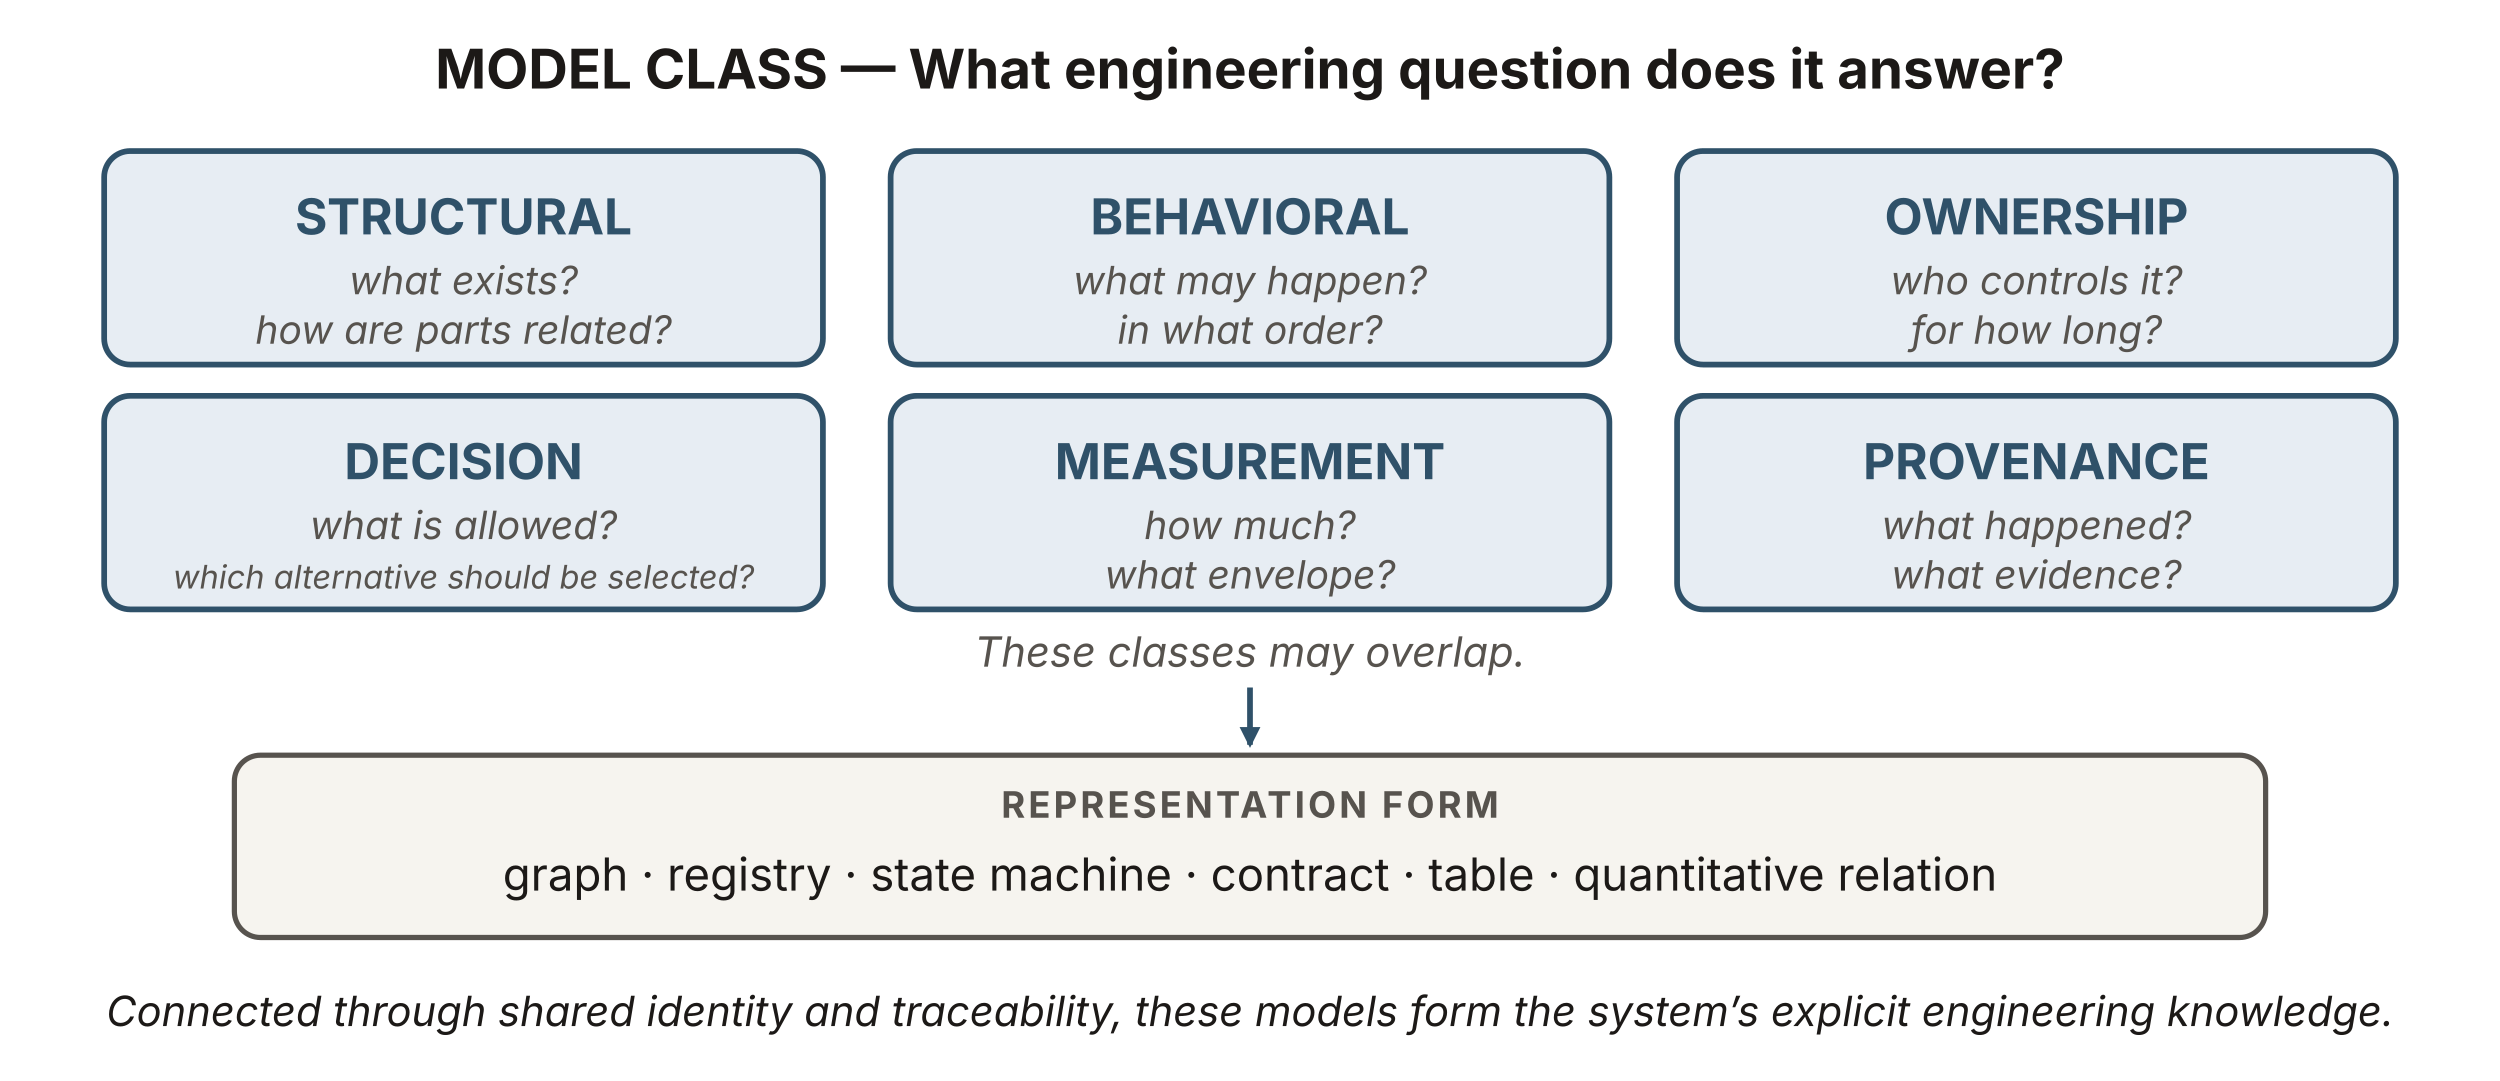
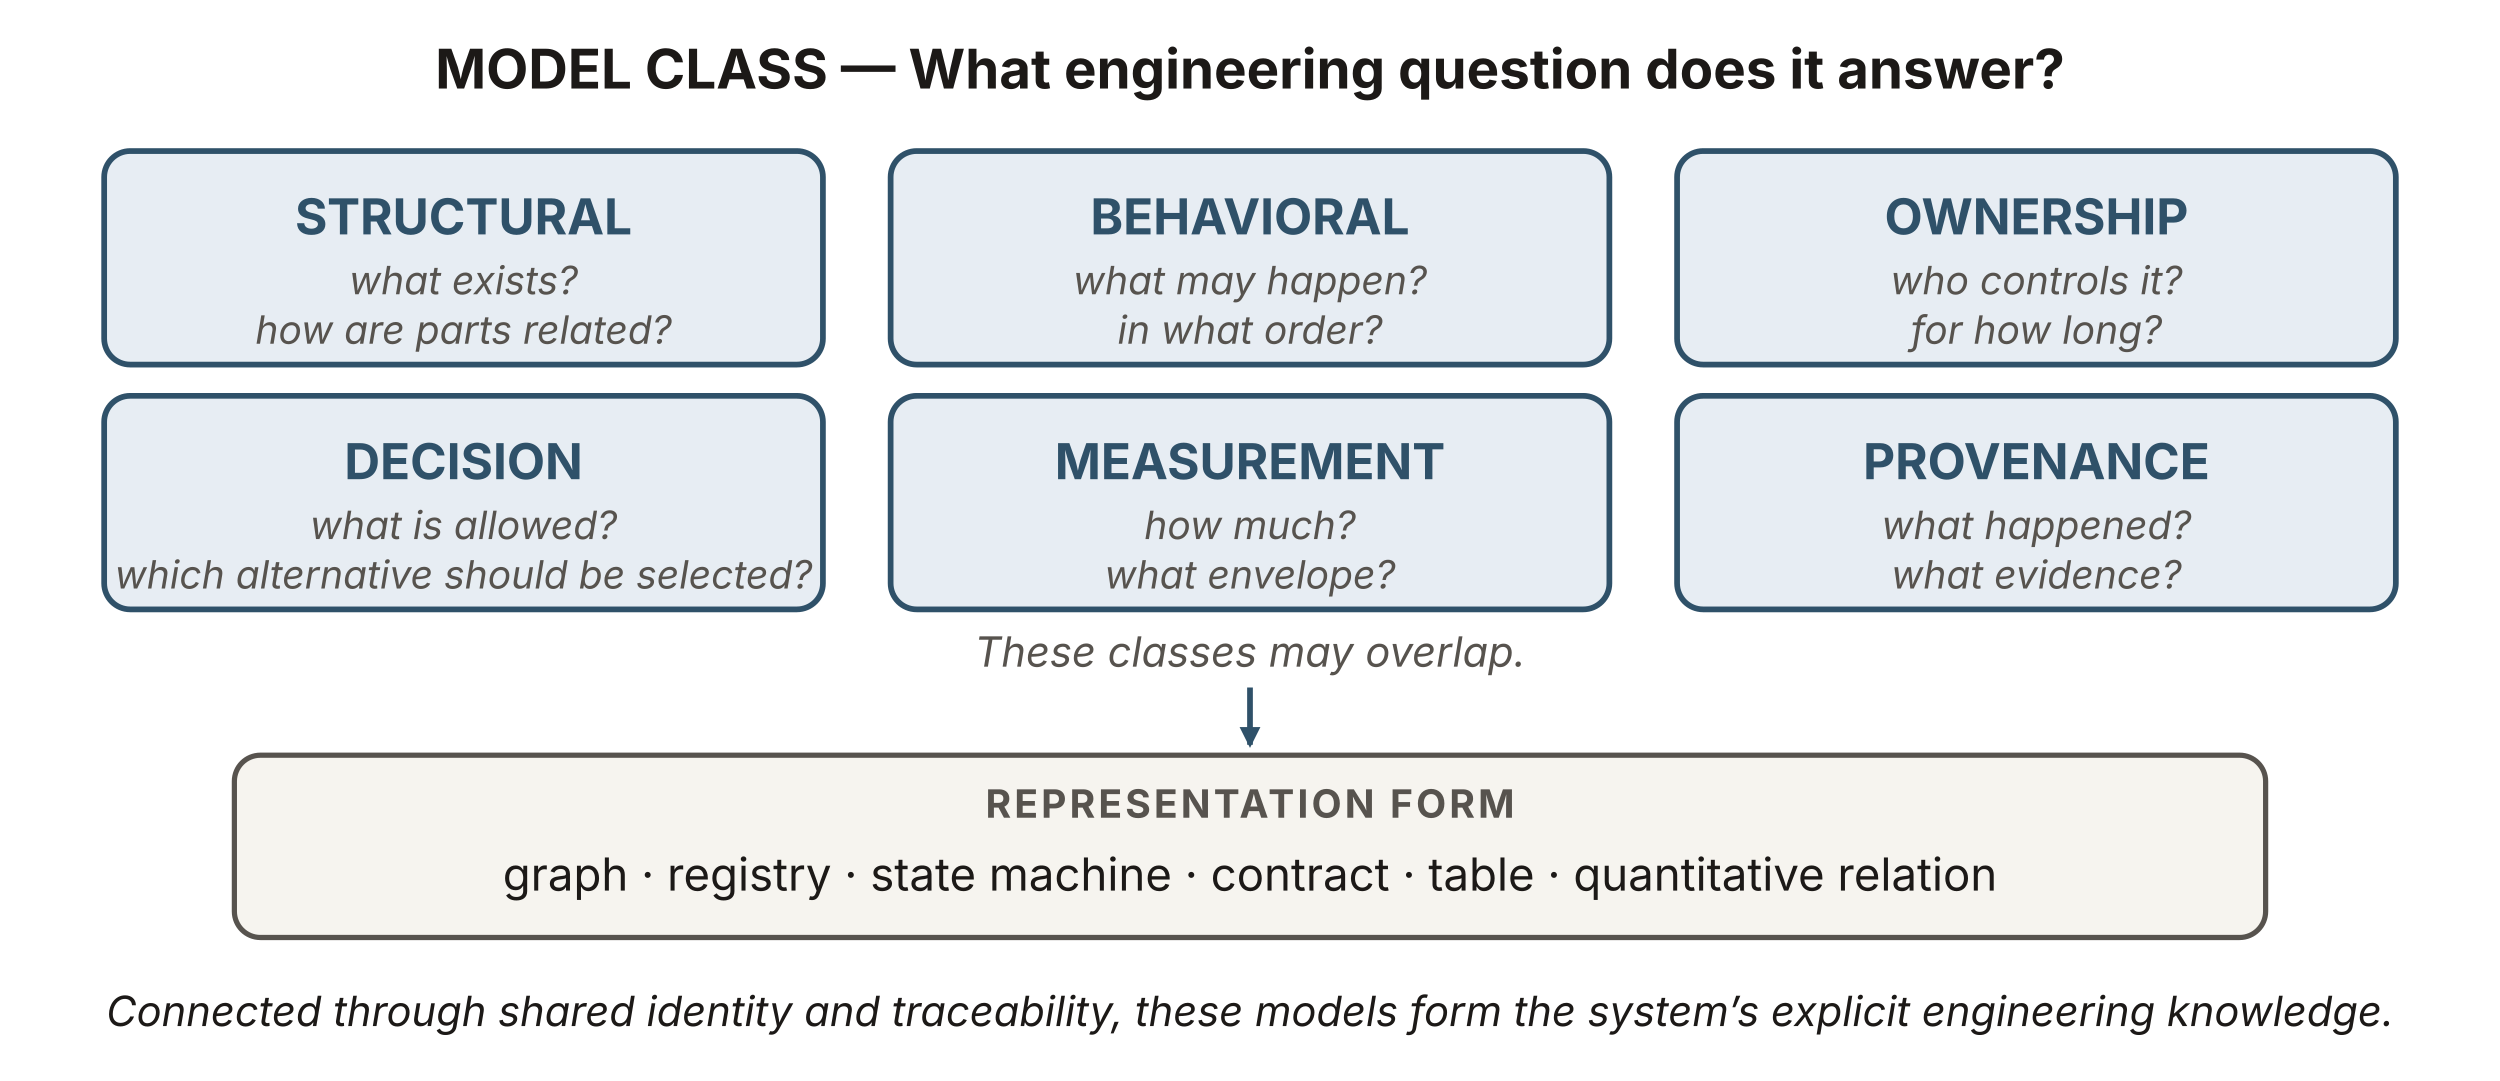
<svg xmlns="http://www.w3.org/2000/svg" viewBox="0 0 960 415" width="960" height="415" role="img" aria-labelledby="onTitle onDesc" font-family="'Source Sans 3', -apple-system, 'Segoe UI', sans-serif">
  <defs>
    <marker id="on-b" viewBox="0 0 10 10" refX="8.5" refY="5" markerWidth="8" markerHeight="8" orient="auto" markerUnits="userSpaceOnUse">
      <path d="M0 0 L10 5 L0 10 z" fill="#2f5169" />
    </marker>
  </defs>
  <text x="480" y="34" text-anchor="middle" font-size="21" font-weight="700" fill="#1c1917">MODEL CLASS — What engineering question does it answer?</text>
  <rect x="40" y="58" width="276" height="82" rx="10" fill="#e7edf3" stroke="#2f5169" stroke-width="2.2" />
  <text x="178" y="90" text-anchor="middle" font-size="19" font-weight="700" fill="#2f5169">STRUCTURAL</text>
  <text x="178" y="113" text-anchor="middle" font-size="15" font-style="italic" fill="#57534e">what exists?</text>
  <text x="178" y="132" text-anchor="middle" font-size="15" font-style="italic" fill="#57534e">how are parts related?</text>
  <rect x="342" y="58" width="276" height="82" rx="10" fill="#e7edf3" stroke="#2f5169" stroke-width="2.2" />
  <text x="480" y="90" text-anchor="middle" font-size="19" font-weight="700" fill="#2f5169">BEHAVIORAL</text>
  <text x="480" y="113" text-anchor="middle" font-size="15" font-style="italic" fill="#57534e">what may happen?</text>
  <text x="480" y="132" text-anchor="middle" font-size="15" font-style="italic" fill="#57534e">in what order?</text>
  <rect x="644" y="58" width="276" height="82" rx="10" fill="#e7edf3" stroke="#2f5169" stroke-width="2.2" />
  <text x="782" y="90" text-anchor="middle" font-size="19" font-weight="700" fill="#2f5169">OWNERSHIP</text>
  <text x="782" y="113" text-anchor="middle" font-size="15" font-style="italic" fill="#57534e">who controls it?</text>
  <text x="782" y="132" text-anchor="middle" font-size="15" font-style="italic" fill="#57534e">for how long?</text>
  <rect x="40" y="152" width="276" height="82" rx="10" fill="#e7edf3" stroke="#2f5169" stroke-width="2.2" />
  <text x="178" y="184" text-anchor="middle" font-size="19" font-weight="700" fill="#2f5169">DECISION</text>
  <text x="178" y="207" text-anchor="middle" font-size="15" font-style="italic" fill="#57534e">what is allowed?</text>
-   <text x="178" y="226" text-anchor="middle" font-size="12.5" font-style="italic" fill="#57534e">which alternative should be selected?</text>
+   <text x="178" y="226" text-anchor="middle" font-size="15" font-style="italic" fill="#57534e">which alternative should be selected?</text>
  <rect x="342" y="152" width="276" height="82" rx="10" fill="#e7edf3" stroke="#2f5169" stroke-width="2.2" />
  <text x="480" y="184" text-anchor="middle" font-size="19" font-weight="700" fill="#2f5169">MEASUREMENT</text>
  <text x="480" y="207" text-anchor="middle" font-size="15" font-style="italic" fill="#57534e">how much?</text>
  <text x="480" y="226" text-anchor="middle" font-size="15" font-style="italic" fill="#57534e">what envelope?</text>
  <rect x="644" y="152" width="276" height="82" rx="10" fill="#e7edf3" stroke="#2f5169" stroke-width="2.2" />
  <text x="782" y="184" text-anchor="middle" font-size="19" font-weight="700" fill="#2f5169">PROVENANCE</text>
  <text x="782" y="207" text-anchor="middle" font-size="15" font-style="italic" fill="#57534e">what happened?</text>
  <text x="782" y="226" text-anchor="middle" font-size="15" font-style="italic" fill="#57534e">what evidence?</text>
  <text x="480" y="256" text-anchor="middle" font-size="16" font-style="italic" fill="#57534e">These classes may overlap.</text>
  <line x1="480" y1="264" x2="480" y2="286" stroke="#2f5169" stroke-width="2.2" marker-end="url(#on-b)" />
  <rect x="90" y="290" width="780" height="70" rx="10" fill="#f6f4ef" stroke="#57534e" stroke-width="2" />
-   <text x="480" y="314" text-anchor="middle" font-size="14" font-weight="700" letter-spacing="1.2" fill="#57534e">REPRESENTATION FORM</text>
+   <text x="480" y="314" text-anchor="middle" font-size="15" font-weight="700" letter-spacing="1.2" fill="#57534e">REPRESENTATION FORM</text>
  <text x="480" y="342" text-anchor="middle" font-size="17.5" fill="#1c1917">graph · registry · state machine · contract · table · quantitative relation</text>
  <text x="480" y="394" text-anchor="middle" font-size="16" font-style="italic" fill="#1c1917">Connected through shared identity and traceability, these models form the system’s explicit engineering knowledge.</text>
</svg>
